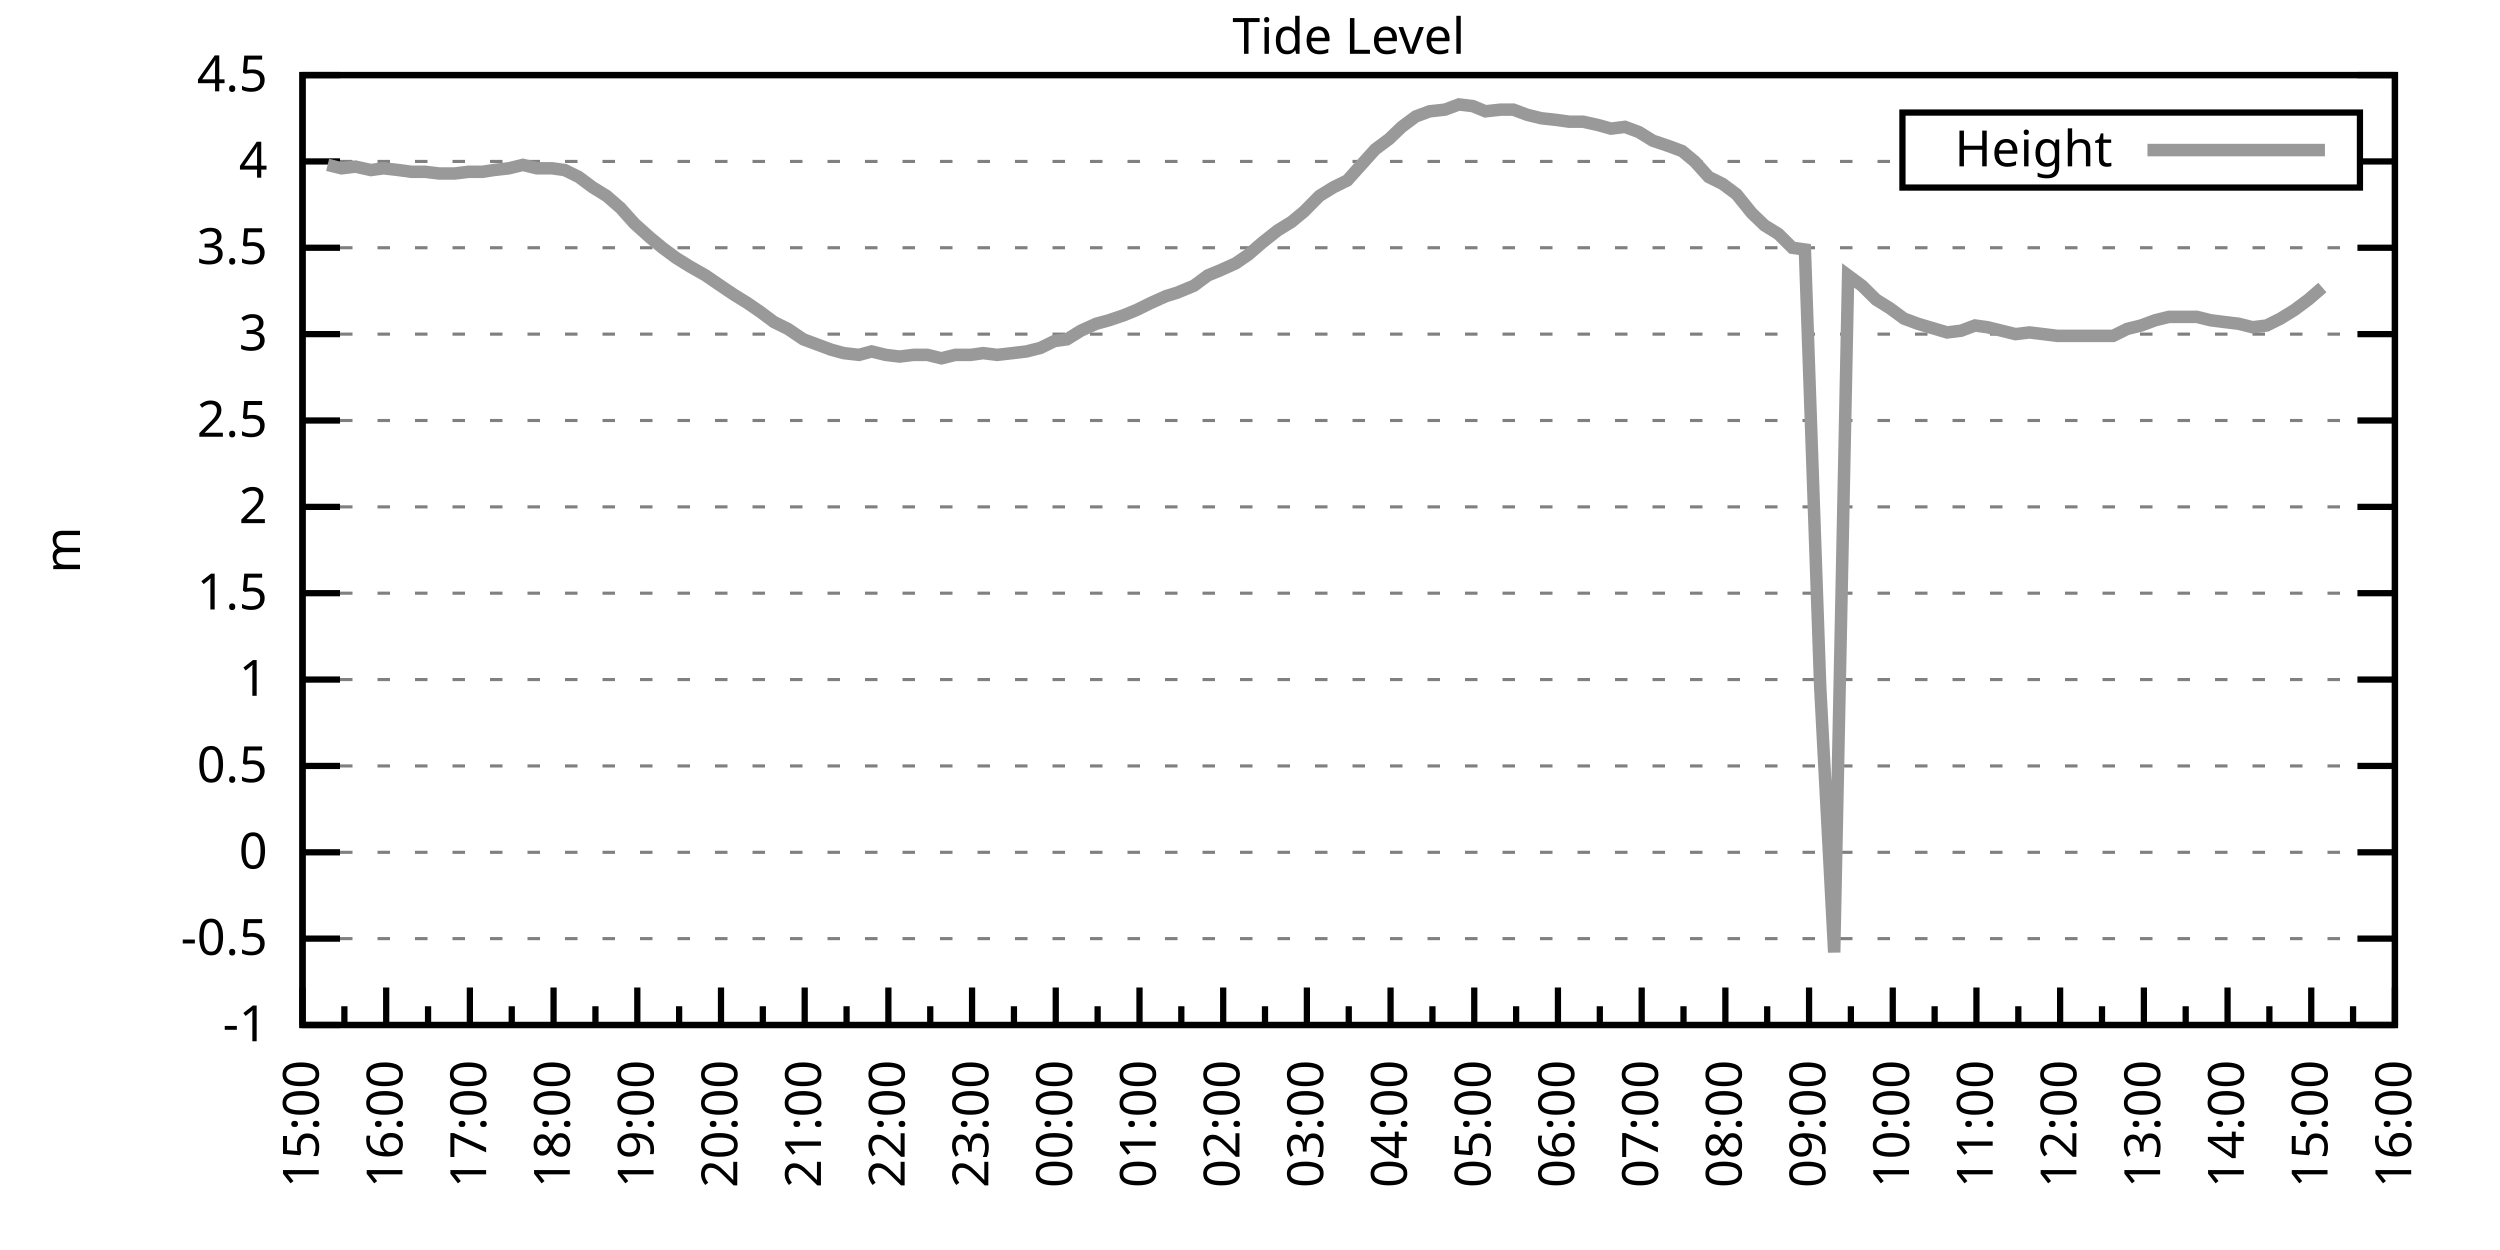
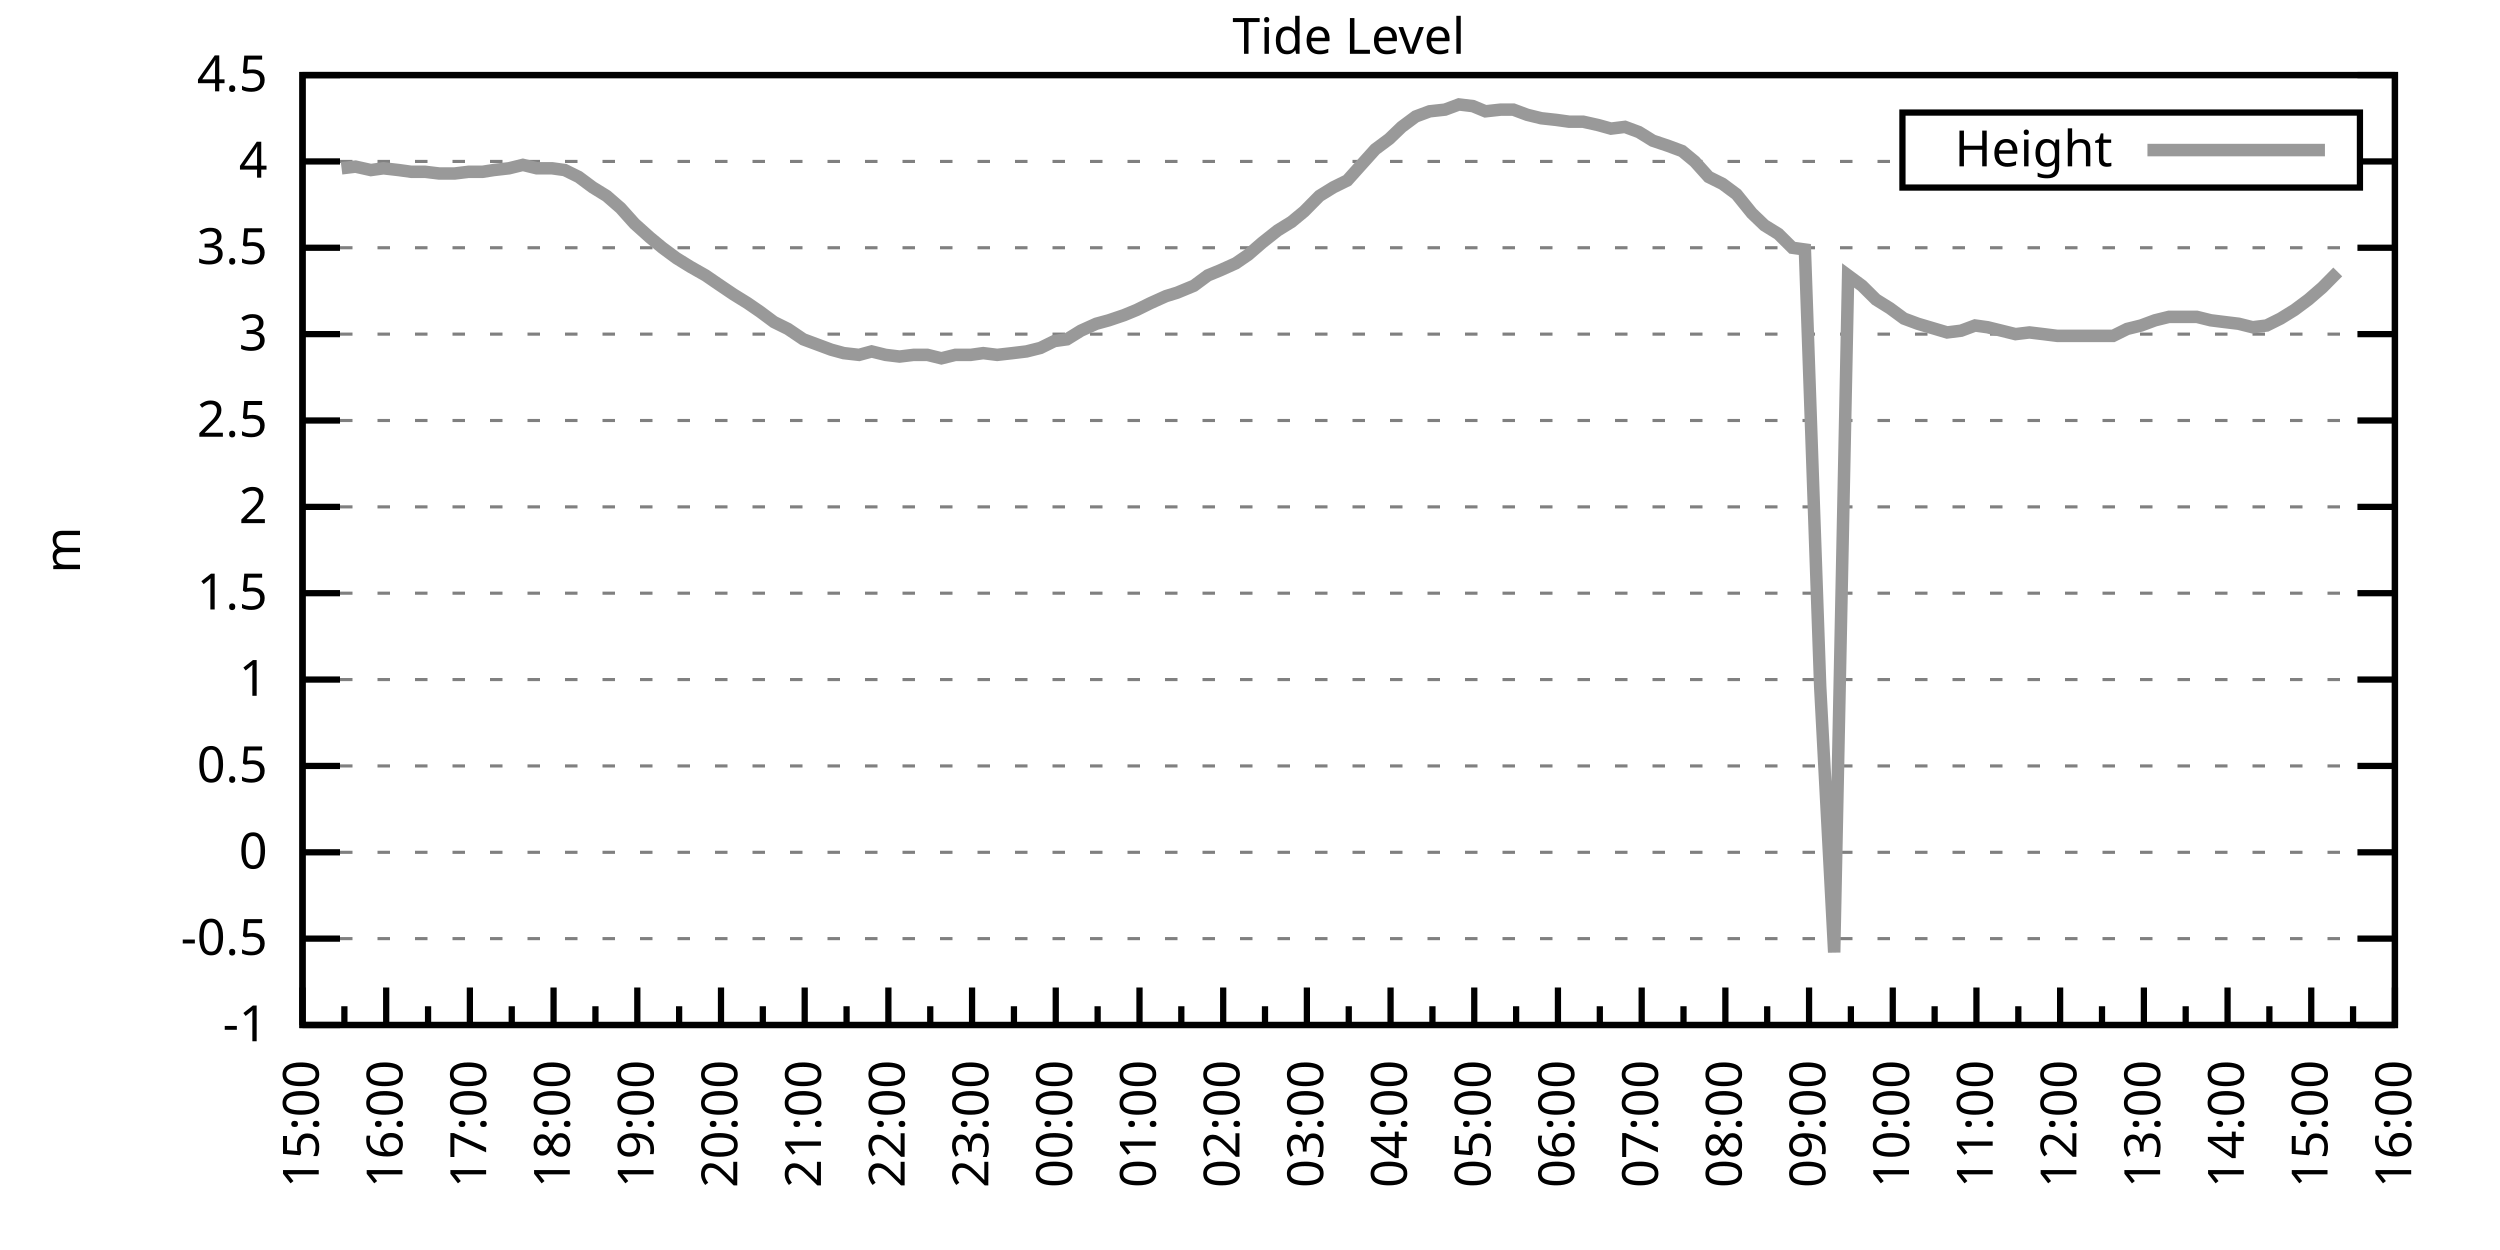
<svg xmlns="http://www.w3.org/2000/svg" xmlns:xlink="http://www.w3.org/1999/xlink" width="400" height="200" viewBox="0 0 400 200">
  <g id="gnuplot_canvas">
    <rect x="0" y="0" width="400" height="200" fill="none" />
    <defs>
      <circle id="gpDot" r="0.5" stroke-width="0.5" stroke="currentColor" />
      <path id="gpPt0" stroke-width="0.333" stroke="currentColor" d="M-1,0 h2 M0,-1 v2" />
      <path id="gpPt1" stroke-width="0.333" stroke="currentColor" d="M-1,-1 L1,1 M1,-1 L-1,1" />
      <path id="gpPt2" stroke-width="0.333" stroke="currentColor" d="M-1,0 L1,0 M0,-1 L0,1 M-1,-1 L1,1 M-1,1 L1,-1" />
      <rect id="gpPt3" stroke-width="0.333" stroke="currentColor" x="-1" y="-1" width="2" height="2" />
      <rect id="gpPt4" stroke-width="0.333" stroke="currentColor" fill="currentColor" x="-1" y="-1" width="2" height="2" />
      <circle id="gpPt5" stroke-width="0.333" stroke="currentColor" cx="0" cy="0" r="1" />
      <use xlink:href="#gpPt5" id="gpPt6" fill="currentColor" stroke="none" />
      <path id="gpPt7" stroke-width="0.333" stroke="currentColor" d="M0,-1.33 L-1.33,0.67 L1.33,0.67 z" />
      <use xlink:href="#gpPt7" id="gpPt8" fill="currentColor" stroke="none" />
      <use xlink:href="#gpPt7" id="gpPt9" stroke="currentColor" transform="rotate(180)" />
      <use xlink:href="#gpPt9" id="gpPt10" fill="currentColor" stroke="none" />
      <use xlink:href="#gpPt3" id="gpPt11" stroke="currentColor" transform="rotate(45)" />
      <use xlink:href="#gpPt11" id="gpPt12" fill="currentColor" stroke="none" />
      <path id="gpPt13" stroke-width="0.333" stroke="currentColor" d="M0,1.330 L1.265,0.411 L0.782,-1.067 L-0.782,-1.076 L-1.265,0.411 z" />
      <use xlink:href="#gpPt13" id="gpPt14" fill="currentColor" stroke="none" />
      <filter id="textbox" filterUnits="objectBoundingBox" x="0" y="0" height="1" width="1">
        <feFlood flood-color="white" flood-opacity="1" result="bgnd" />
        <feComposite in="SourceGraphic" in2="bgnd" operator="atop" />
      </filter>
      <filter id="greybox" filterUnits="objectBoundingBox" x="0" y="0" height="1" width="1">
        <feFlood flood-color="lightgrey" flood-opacity="1" result="grey" />
        <feComposite in="SourceGraphic" in2="grey" operator="atop" />
      </filter>
    </defs>
    <g fill="none" color="white" stroke="currentColor" stroke-width="1.00" stroke-linecap="butt" stroke-linejoin="miter">
</g>
    <g fill="none" color="black" stroke="currentColor" stroke-width="1.00" stroke-linecap="butt" stroke-linejoin="miter">
      <g stroke="none" shape-rendering="crispEdges">
        <polygon fill="rgb(255, 255, 255)" points="48.40,164.00 383.18,164.00 383.18,12.02 48.40,12.02 " />
      </g>
    </g>
    <g fill="none" color="black" stroke="currentColor" stroke-width="1.00" stroke-linecap="butt" stroke-linejoin="miter">
</g>
    <g fill="none" color="black" stroke="black" stroke-width="0.50" stroke-linecap="butt" stroke-linejoin="miter">
</g>
    <g fill="none" color="gray" stroke="currentColor" stroke-width="0.50" stroke-linecap="butt" stroke-linejoin="miter">
      <path stroke="gray" stroke-dasharray="2,4" class="gridline" d="M48.40,164.00 L383.19,164.00  " />
    </g>
    <g fill="none" color="gray" stroke="gray" stroke-width="1.00" stroke-linecap="butt" stroke-linejoin="miter">
</g>
    <g fill="none" color="black" stroke="currentColor" stroke-width="1.00" stroke-linecap="butt" stroke-linejoin="miter">
      <path stroke="black" d="M48.40,164.00 L54.40,164.00 M383.19,164.00 L377.19,164.00  " />
      <g transform="translate(42.80,166.60)" stroke="none" fill="black" font-family="Sans" font-size="8.00" text-anchor="end">
        <text>
          <tspan font-family="Sans">-1</tspan>
        </text>
      </g>
    </g>
    <g fill="none" color="black" stroke="currentColor" stroke-width="1.00" stroke-linecap="butt" stroke-linejoin="miter">
</g>
    <g fill="none" color="black" stroke="black" stroke-width="0.50" stroke-linecap="butt" stroke-linejoin="miter">
</g>
    <g fill="none" color="gray" stroke="currentColor" stroke-width="0.50" stroke-linecap="butt" stroke-linejoin="miter">
      <path stroke="gray" stroke-dasharray="2,4" class="gridline" d="M48.40,150.18 L383.19,150.18  " />
    </g>
    <g fill="none" color="gray" stroke="gray" stroke-width="1.00" stroke-linecap="butt" stroke-linejoin="miter">
</g>
    <g fill="none" color="black" stroke="currentColor" stroke-width="1.00" stroke-linecap="butt" stroke-linejoin="miter">
      <path stroke="black" d="M48.40,150.18 L54.40,150.18 M383.19,150.18 L377.19,150.18  " />
      <g transform="translate(42.80,152.78)" stroke="none" fill="black" font-family="Sans" font-size="8.00" text-anchor="end">
        <text>
          <tspan font-family="Sans">-0.5</tspan>
        </text>
      </g>
    </g>
    <g fill="none" color="black" stroke="currentColor" stroke-width="1.00" stroke-linecap="butt" stroke-linejoin="miter">
</g>
    <g fill="none" color="black" stroke="black" stroke-width="0.50" stroke-linecap="butt" stroke-linejoin="miter">
</g>
    <g fill="none" color="gray" stroke="currentColor" stroke-width="0.50" stroke-linecap="butt" stroke-linejoin="miter">
      <path stroke="gray" stroke-dasharray="2,4" class="gridline" d="M48.40,136.37 L383.19,136.37  " />
    </g>
    <g fill="none" color="gray" stroke="gray" stroke-width="1.00" stroke-linecap="butt" stroke-linejoin="miter">
</g>
    <g fill="none" color="black" stroke="currentColor" stroke-width="1.00" stroke-linecap="butt" stroke-linejoin="miter">
      <path stroke="black" d="M48.40,136.37 L54.40,136.37 M383.19,136.37 L377.19,136.37  " />
      <g transform="translate(42.80,138.97)" stroke="none" fill="black" font-family="Sans" font-size="8.00" text-anchor="end">
        <text>
          <tspan font-family="Sans"> 0</tspan>
        </text>
      </g>
    </g>
    <g fill="none" color="black" stroke="currentColor" stroke-width="1.00" stroke-linecap="butt" stroke-linejoin="miter">
</g>
    <g fill="none" color="black" stroke="black" stroke-width="0.50" stroke-linecap="butt" stroke-linejoin="miter">
</g>
    <g fill="none" color="gray" stroke="currentColor" stroke-width="0.50" stroke-linecap="butt" stroke-linejoin="miter">
      <path stroke="gray" stroke-dasharray="2,4" class="gridline" d="M48.40,122.55 L383.19,122.55  " />
    </g>
    <g fill="none" color="gray" stroke="gray" stroke-width="1.00" stroke-linecap="butt" stroke-linejoin="miter">
</g>
    <g fill="none" color="black" stroke="currentColor" stroke-width="1.00" stroke-linecap="butt" stroke-linejoin="miter">
      <path stroke="black" d="M48.40,122.55 L54.40,122.55 M383.19,122.55 L377.19,122.55  " />
      <g transform="translate(42.80,125.15)" stroke="none" fill="black" font-family="Sans" font-size="8.00" text-anchor="end">
        <text>
          <tspan font-family="Sans"> 0.5</tspan>
        </text>
      </g>
    </g>
    <g fill="none" color="black" stroke="currentColor" stroke-width="1.00" stroke-linecap="butt" stroke-linejoin="miter">
</g>
    <g fill="none" color="black" stroke="black" stroke-width="0.50" stroke-linecap="butt" stroke-linejoin="miter">
</g>
    <g fill="none" color="gray" stroke="currentColor" stroke-width="0.50" stroke-linecap="butt" stroke-linejoin="miter">
      <path stroke="gray" stroke-dasharray="2,4" class="gridline" d="M48.40,108.73 L383.19,108.73  " />
    </g>
    <g fill="none" color="gray" stroke="gray" stroke-width="1.00" stroke-linecap="butt" stroke-linejoin="miter">
</g>
    <g fill="none" color="black" stroke="currentColor" stroke-width="1.00" stroke-linecap="butt" stroke-linejoin="miter">
      <path stroke="black" d="M48.40,108.73 L54.40,108.73 M383.19,108.73 L377.19,108.73  " />
      <g transform="translate(42.80,111.33)" stroke="none" fill="black" font-family="Sans" font-size="8.00" text-anchor="end">
        <text>
          <tspan font-family="Sans"> 1</tspan>
        </text>
      </g>
    </g>
    <g fill="none" color="black" stroke="currentColor" stroke-width="1.00" stroke-linecap="butt" stroke-linejoin="miter">
</g>
    <g fill="none" color="black" stroke="black" stroke-width="0.50" stroke-linecap="butt" stroke-linejoin="miter">
</g>
    <g fill="none" color="gray" stroke="currentColor" stroke-width="0.50" stroke-linecap="butt" stroke-linejoin="miter">
      <path stroke="gray" stroke-dasharray="2,4" class="gridline" d="M48.40,94.91 L383.19,94.91  " />
    </g>
    <g fill="none" color="gray" stroke="gray" stroke-width="1.00" stroke-linecap="butt" stroke-linejoin="miter">
</g>
    <g fill="none" color="black" stroke="currentColor" stroke-width="1.00" stroke-linecap="butt" stroke-linejoin="miter">
      <path stroke="black" d="M48.40,94.91 L54.40,94.91 M383.19,94.91 L377.19,94.91  " />
      <g transform="translate(42.80,97.51)" stroke="none" fill="black" font-family="Sans" font-size="8.00" text-anchor="end">
        <text>
          <tspan font-family="Sans"> 1.5</tspan>
        </text>
      </g>
    </g>
    <g fill="none" color="black" stroke="currentColor" stroke-width="1.00" stroke-linecap="butt" stroke-linejoin="miter">
</g>
    <g fill="none" color="black" stroke="black" stroke-width="0.50" stroke-linecap="butt" stroke-linejoin="miter">
</g>
    <g fill="none" color="gray" stroke="currentColor" stroke-width="0.50" stroke-linecap="butt" stroke-linejoin="miter">
      <path stroke="gray" stroke-dasharray="2,4" class="gridline" d="M48.40,81.10 L383.19,81.10  " />
    </g>
    <g fill="none" color="gray" stroke="gray" stroke-width="1.00" stroke-linecap="butt" stroke-linejoin="miter">
</g>
    <g fill="none" color="black" stroke="currentColor" stroke-width="1.00" stroke-linecap="butt" stroke-linejoin="miter">
      <path stroke="black" d="M48.40,81.10 L54.40,81.10 M383.19,81.10 L377.19,81.10  " />
      <g transform="translate(42.80,83.70)" stroke="none" fill="black" font-family="Sans" font-size="8.00" text-anchor="end">
        <text>
          <tspan font-family="Sans"> 2</tspan>
        </text>
      </g>
    </g>
    <g fill="none" color="black" stroke="currentColor" stroke-width="1.00" stroke-linecap="butt" stroke-linejoin="miter">
</g>
    <g fill="none" color="black" stroke="black" stroke-width="0.50" stroke-linecap="butt" stroke-linejoin="miter">
</g>
    <g fill="none" color="gray" stroke="currentColor" stroke-width="0.50" stroke-linecap="butt" stroke-linejoin="miter">
      <path stroke="gray" stroke-dasharray="2,4" class="gridline" d="M48.40,67.28 L383.19,67.28  " />
    </g>
    <g fill="none" color="gray" stroke="gray" stroke-width="1.00" stroke-linecap="butt" stroke-linejoin="miter">
</g>
    <g fill="none" color="black" stroke="currentColor" stroke-width="1.00" stroke-linecap="butt" stroke-linejoin="miter">
      <path stroke="black" d="M48.40,67.28 L54.40,67.28 M383.19,67.28 L377.19,67.28  " />
      <g transform="translate(42.80,69.88)" stroke="none" fill="black" font-family="Sans" font-size="8.00" text-anchor="end">
        <text>
          <tspan font-family="Sans"> 2.5</tspan>
        </text>
      </g>
    </g>
    <g fill="none" color="black" stroke="currentColor" stroke-width="1.00" stroke-linecap="butt" stroke-linejoin="miter">
</g>
    <g fill="none" color="black" stroke="black" stroke-width="0.50" stroke-linecap="butt" stroke-linejoin="miter">
</g>
    <g fill="none" color="gray" stroke="currentColor" stroke-width="0.50" stroke-linecap="butt" stroke-linejoin="miter">
      <path stroke="gray" stroke-dasharray="2,4" class="gridline" d="M48.40,53.46 L383.19,53.46  " />
    </g>
    <g fill="none" color="gray" stroke="gray" stroke-width="1.00" stroke-linecap="butt" stroke-linejoin="miter">
</g>
    <g fill="none" color="black" stroke="currentColor" stroke-width="1.00" stroke-linecap="butt" stroke-linejoin="miter">
      <path stroke="black" d="M48.40,53.46 L54.40,53.46 M383.19,53.46 L377.19,53.46  " />
      <g transform="translate(42.80,56.06)" stroke="none" fill="black" font-family="Sans" font-size="8.00" text-anchor="end">
        <text>
          <tspan font-family="Sans"> 3</tspan>
        </text>
      </g>
    </g>
    <g fill="none" color="black" stroke="currentColor" stroke-width="1.00" stroke-linecap="butt" stroke-linejoin="miter">
</g>
    <g fill="none" color="black" stroke="black" stroke-width="0.50" stroke-linecap="butt" stroke-linejoin="miter">
</g>
    <g fill="none" color="gray" stroke="currentColor" stroke-width="0.50" stroke-linecap="butt" stroke-linejoin="miter">
      <path stroke="gray" stroke-dasharray="2,4" class="gridline" d="M48.40,39.64 L383.19,39.64  " />
    </g>
    <g fill="none" color="gray" stroke="gray" stroke-width="1.00" stroke-linecap="butt" stroke-linejoin="miter">
</g>
    <g fill="none" color="black" stroke="currentColor" stroke-width="1.00" stroke-linecap="butt" stroke-linejoin="miter">
      <path stroke="black" d="M48.40,39.64 L54.40,39.64 M383.19,39.64 L377.19,39.64  " />
      <g transform="translate(42.80,42.24)" stroke="none" fill="black" font-family="Sans" font-size="8.00" text-anchor="end">
        <text>
          <tspan font-family="Sans"> 3.5</tspan>
        </text>
      </g>
    </g>
    <g fill="none" color="black" stroke="currentColor" stroke-width="1.00" stroke-linecap="butt" stroke-linejoin="miter">
</g>
    <g fill="none" color="black" stroke="black" stroke-width="0.50" stroke-linecap="butt" stroke-linejoin="miter">
</g>
    <g fill="none" color="gray" stroke="currentColor" stroke-width="0.50" stroke-linecap="butt" stroke-linejoin="miter">
      <path stroke="gray" stroke-dasharray="2,4" class="gridline" d="M48.40,25.83 L304.39,25.83 M377.59,25.83 L383.19,25.83  " />
    </g>
    <g fill="none" color="gray" stroke="gray" stroke-width="1.00" stroke-linecap="butt" stroke-linejoin="miter">
</g>
    <g fill="none" color="black" stroke="currentColor" stroke-width="1.00" stroke-linecap="butt" stroke-linejoin="miter">
      <path stroke="black" d="M48.40,25.83 L54.40,25.83 M383.19,25.83 L377.19,25.83  " />
      <g transform="translate(42.80,28.43)" stroke="none" fill="black" font-family="Sans" font-size="8.00" text-anchor="end">
        <text>
          <tspan font-family="Sans"> 4</tspan>
        </text>
      </g>
    </g>
    <g fill="none" color="black" stroke="currentColor" stroke-width="1.00" stroke-linecap="butt" stroke-linejoin="miter">
</g>
    <g fill="none" color="black" stroke="black" stroke-width="0.50" stroke-linecap="butt" stroke-linejoin="miter">
</g>
    <g fill="none" color="gray" stroke="currentColor" stroke-width="0.50" stroke-linecap="butt" stroke-linejoin="miter">
      <path stroke="gray" stroke-dasharray="2,4" class="gridline" d="M48.40,12.01 L383.19,12.01  " />
    </g>
    <g fill="none" color="gray" stroke="gray" stroke-width="1.00" stroke-linecap="butt" stroke-linejoin="miter">
</g>
    <g fill="none" color="black" stroke="currentColor" stroke-width="1.00" stroke-linecap="butt" stroke-linejoin="miter">
      <path stroke="black" d="M48.40,12.01 L54.40,12.01 M383.19,12.01 L377.19,12.01  " />
      <g transform="translate(42.80,14.61)" stroke="none" fill="black" font-family="Sans" font-size="8.00" text-anchor="end">
        <text>
          <tspan font-family="Sans"> 4.5</tspan>
        </text>
      </g>
    </g>
    <g fill="none" color="black" stroke="currentColor" stroke-width="1.00" stroke-linecap="butt" stroke-linejoin="miter">
      <path stroke="black" d="M48.40,164.00 L48.40,158.00  " />
      <g transform="translate(51.00,169.60) rotate(270)" stroke="none" fill="black" font-family="Sans" font-size="8.00" text-anchor="end">
        <text>
          <tspan font-family="Sans">15:00</tspan>
        </text>
      </g>
    </g>
    <g fill="none" color="black" stroke="currentColor" stroke-width="1.00" stroke-linecap="butt" stroke-linejoin="miter">
      <path stroke="black" d="M55.10,164.00 L55.10,161.00 M61.79,164.00 L61.79,158.00  " />
      <g transform="translate(64.39,169.60) rotate(270)" stroke="none" fill="black" font-family="Sans" font-size="8.00" text-anchor="end">
        <text>
          <tspan font-family="Sans">16:00</tspan>
        </text>
      </g>
    </g>
    <g fill="none" color="black" stroke="currentColor" stroke-width="1.00" stroke-linecap="butt" stroke-linejoin="miter">
      <path stroke="black" d="M68.49,164.00 L68.49,161.00 M75.18,164.00 L75.18,158.00  " />
      <g transform="translate(77.78,169.60) rotate(270)" stroke="none" fill="black" font-family="Sans" font-size="8.00" text-anchor="end">
        <text>
          <tspan font-family="Sans">17:00</tspan>
        </text>
      </g>
    </g>
    <g fill="none" color="black" stroke="currentColor" stroke-width="1.00" stroke-linecap="butt" stroke-linejoin="miter">
      <path stroke="black" d="M81.88,164.00 L81.88,161.00 M88.57,164.00 L88.57,158.00  " />
      <g transform="translate(91.17,169.60) rotate(270)" stroke="none" fill="black" font-family="Sans" font-size="8.00" text-anchor="end">
        <text>
          <tspan font-family="Sans">18:00</tspan>
        </text>
      </g>
    </g>
    <g fill="none" color="black" stroke="currentColor" stroke-width="1.00" stroke-linecap="butt" stroke-linejoin="miter">
      <path stroke="black" d="M95.27,164.00 L95.27,161.00 M101.97,164.00 L101.97,158.00  " />
      <g transform="translate(104.57,169.60) rotate(270)" stroke="none" fill="black" font-family="Sans" font-size="8.00" text-anchor="end">
        <text>
          <tspan font-family="Sans">19:00</tspan>
        </text>
      </g>
    </g>
    <g fill="none" color="black" stroke="currentColor" stroke-width="1.00" stroke-linecap="butt" stroke-linejoin="miter">
      <path stroke="black" d="M108.66,164.00 L108.66,161.00 M115.36,164.00 L115.36,158.00  " />
      <g transform="translate(117.96,169.60) rotate(270)" stroke="none" fill="black" font-family="Sans" font-size="8.00" text-anchor="end">
        <text>
          <tspan font-family="Sans">20:00</tspan>
        </text>
      </g>
    </g>
    <g fill="none" color="black" stroke="currentColor" stroke-width="1.00" stroke-linecap="butt" stroke-linejoin="miter">
      <path stroke="black" d="M122.05,164.00 L122.05,161.00 M128.75,164.00 L128.75,158.00  " />
      <g transform="translate(131.35,169.60) rotate(270)" stroke="none" fill="black" font-family="Sans" font-size="8.00" text-anchor="end">
        <text>
          <tspan font-family="Sans">21:00</tspan>
        </text>
      </g>
    </g>
    <g fill="none" color="black" stroke="currentColor" stroke-width="1.00" stroke-linecap="butt" stroke-linejoin="miter">
      <path stroke="black" d="M135.45,164.00 L135.45,161.00 M142.14,164.00 L142.14,158.00  " />
      <g transform="translate(144.74,169.60) rotate(270)" stroke="none" fill="black" font-family="Sans" font-size="8.00" text-anchor="end">
        <text>
          <tspan font-family="Sans">22:00</tspan>
        </text>
      </g>
    </g>
    <g fill="none" color="black" stroke="currentColor" stroke-width="1.00" stroke-linecap="butt" stroke-linejoin="miter">
      <path stroke="black" d="M148.84,164.00 L148.84,161.00 M155.53,164.00 L155.53,158.00  " />
      <g transform="translate(158.13,169.60) rotate(270)" stroke="none" fill="black" font-family="Sans" font-size="8.00" text-anchor="end">
        <text>
          <tspan font-family="Sans">23:00</tspan>
        </text>
      </g>
    </g>
    <g fill="none" color="black" stroke="currentColor" stroke-width="1.00" stroke-linecap="butt" stroke-linejoin="miter">
      <path stroke="black" d="M162.23,164.00 L162.23,161.00 M168.92,164.00 L168.92,158.00  " />
      <g transform="translate(171.52,169.60) rotate(270)" stroke="none" fill="black" font-family="Sans" font-size="8.00" text-anchor="end">
        <text>
          <tspan font-family="Sans">00:00</tspan>
        </text>
      </g>
    </g>
    <g fill="none" color="black" stroke="currentColor" stroke-width="1.00" stroke-linecap="butt" stroke-linejoin="miter">
      <path stroke="black" d="M175.62,164.00 L175.62,161.00 M182.32,164.00 L182.32,158.00  " />
      <g transform="translate(184.92,169.60) rotate(270)" stroke="none" fill="black" font-family="Sans" font-size="8.00" text-anchor="end">
        <text>
          <tspan font-family="Sans">01:00</tspan>
        </text>
      </g>
    </g>
    <g fill="none" color="black" stroke="currentColor" stroke-width="1.00" stroke-linecap="butt" stroke-linejoin="miter">
      <path stroke="black" d="M189.01,164.00 L189.01,161.00 M195.71,164.00 L195.71,158.00  " />
      <g transform="translate(198.31,169.60) rotate(270)" stroke="none" fill="black" font-family="Sans" font-size="8.00" text-anchor="end">
        <text>
          <tspan font-family="Sans">02:00</tspan>
        </text>
      </g>
    </g>
    <g fill="none" color="black" stroke="currentColor" stroke-width="1.00" stroke-linecap="butt" stroke-linejoin="miter">
      <path stroke="black" d="M202.40,164.00 L202.40,161.00 M209.10,164.00 L209.10,158.00  " />
      <g transform="translate(211.70,169.60) rotate(270)" stroke="none" fill="black" font-family="Sans" font-size="8.00" text-anchor="end">
        <text>
          <tspan font-family="Sans">03:00</tspan>
        </text>
      </g>
    </g>
    <g fill="none" color="black" stroke="currentColor" stroke-width="1.00" stroke-linecap="butt" stroke-linejoin="miter">
      <path stroke="black" d="M215.80,164.00 L215.80,161.00 M222.49,164.00 L222.49,158.00  " />
      <g transform="translate(225.09,169.60) rotate(270)" stroke="none" fill="black" font-family="Sans" font-size="8.00" text-anchor="end">
        <text>
          <tspan font-family="Sans">04:00</tspan>
        </text>
      </g>
    </g>
    <g fill="none" color="black" stroke="currentColor" stroke-width="1.00" stroke-linecap="butt" stroke-linejoin="miter">
      <path stroke="black" d="M229.19,164.00 L229.19,161.00 M235.88,164.00 L235.88,158.00  " />
      <g transform="translate(238.48,169.60) rotate(270)" stroke="none" fill="black" font-family="Sans" font-size="8.00" text-anchor="end">
        <text>
          <tspan font-family="Sans">05:00</tspan>
        </text>
      </g>
    </g>
    <g fill="none" color="black" stroke="currentColor" stroke-width="1.00" stroke-linecap="butt" stroke-linejoin="miter">
      <path stroke="black" d="M242.58,164.00 L242.58,161.00 M249.27,164.00 L249.27,158.00  " />
      <g transform="translate(251.87,169.60) rotate(270)" stroke="none" fill="black" font-family="Sans" font-size="8.00" text-anchor="end">
        <text>
          <tspan font-family="Sans">06:00</tspan>
        </text>
      </g>
    </g>
    <g fill="none" color="black" stroke="currentColor" stroke-width="1.00" stroke-linecap="butt" stroke-linejoin="miter">
      <path stroke="black" d="M255.97,164.00 L255.97,161.00 M262.67,164.00 L262.67,158.00  " />
      <g transform="translate(265.27,169.60) rotate(270)" stroke="none" fill="black" font-family="Sans" font-size="8.00" text-anchor="end">
        <text>
          <tspan font-family="Sans">07:00</tspan>
        </text>
      </g>
    </g>
    <g fill="none" color="black" stroke="currentColor" stroke-width="1.00" stroke-linecap="butt" stroke-linejoin="miter">
      <path stroke="black" d="M269.36,164.00 L269.36,161.00 M276.06,164.00 L276.06,158.00  " />
      <g transform="translate(278.66,169.60) rotate(270)" stroke="none" fill="black" font-family="Sans" font-size="8.00" text-anchor="end">
        <text>
          <tspan font-family="Sans">08:00</tspan>
        </text>
      </g>
    </g>
    <g fill="none" color="black" stroke="currentColor" stroke-width="1.00" stroke-linecap="butt" stroke-linejoin="miter">
      <path stroke="black" d="M282.75,164.00 L282.75,161.00 M289.45,164.00 L289.45,158.00  " />
      <g transform="translate(292.05,169.60) rotate(270)" stroke="none" fill="black" font-family="Sans" font-size="8.00" text-anchor="end">
        <text>
          <tspan font-family="Sans">09:00</tspan>
        </text>
      </g>
    </g>
    <g fill="none" color="black" stroke="currentColor" stroke-width="1.00" stroke-linecap="butt" stroke-linejoin="miter">
      <path stroke="black" d="M296.14,164.00 L296.14,161.00 M302.84,164.00 L302.84,158.00  " />
      <g transform="translate(305.44,169.60) rotate(270)" stroke="none" fill="black" font-family="Sans" font-size="8.00" text-anchor="end">
        <text>
          <tspan font-family="Sans">10:00</tspan>
        </text>
      </g>
    </g>
    <g fill="none" color="black" stroke="currentColor" stroke-width="1.00" stroke-linecap="butt" stroke-linejoin="miter">
      <path stroke="black" d="M309.54,164.00 L309.54,161.00 M316.23,164.00 L316.23,158.00  " />
      <g transform="translate(318.83,169.60) rotate(270)" stroke="none" fill="black" font-family="Sans" font-size="8.00" text-anchor="end">
        <text>
          <tspan font-family="Sans">11:00</tspan>
        </text>
      </g>
    </g>
    <g fill="none" color="black" stroke="currentColor" stroke-width="1.00" stroke-linecap="butt" stroke-linejoin="miter">
      <path stroke="black" d="M322.93,164.00 L322.93,161.00 M329.62,164.00 L329.62,158.00  " />
      <g transform="translate(332.22,169.60) rotate(270)" stroke="none" fill="black" font-family="Sans" font-size="8.00" text-anchor="end">
        <text>
          <tspan font-family="Sans">12:00</tspan>
        </text>
      </g>
    </g>
    <g fill="none" color="black" stroke="currentColor" stroke-width="1.00" stroke-linecap="butt" stroke-linejoin="miter">
      <path stroke="black" d="M336.32,164.00 L336.32,161.00 M343.02,164.00 L343.02,158.00  " />
      <g transform="translate(345.62,169.60) rotate(270)" stroke="none" fill="black" font-family="Sans" font-size="8.00" text-anchor="end">
        <text>
          <tspan font-family="Sans">13:00</tspan>
        </text>
      </g>
    </g>
    <g fill="none" color="black" stroke="currentColor" stroke-width="1.00" stroke-linecap="butt" stroke-linejoin="miter">
      <path stroke="black" d="M349.71,164.00 L349.71,161.00 M356.41,164.00 L356.41,158.00  " />
      <g transform="translate(359.01,169.60) rotate(270)" stroke="none" fill="black" font-family="Sans" font-size="8.00" text-anchor="end">
        <text>
          <tspan font-family="Sans">14:00</tspan>
        </text>
      </g>
    </g>
    <g fill="none" color="black" stroke="currentColor" stroke-width="1.00" stroke-linecap="butt" stroke-linejoin="miter">
      <path stroke="black" d="M363.10,164.00 L363.10,161.00 M369.80,164.00 L369.80,158.00  " />
      <g transform="translate(372.40,169.60) rotate(270)" stroke="none" fill="black" font-family="Sans" font-size="8.00" text-anchor="end">
        <text>
          <tspan font-family="Sans">15:00</tspan>
        </text>
      </g>
    </g>
    <g fill="none" color="black" stroke="currentColor" stroke-width="1.00" stroke-linecap="butt" stroke-linejoin="miter">
      <path stroke="black" d="M376.49,164.00 L376.49,161.00 M383.19,164.00 L383.19,158.00  " />
      <g transform="translate(385.79,169.60) rotate(270)" stroke="none" fill="black" font-family="Sans" font-size="8.00" text-anchor="end">
        <text>
          <tspan font-family="Sans">16:00</tspan>
        </text>
      </g>
    </g>
    <g fill="none" color="black" stroke="currentColor" stroke-width="1.00" stroke-linecap="butt" stroke-linejoin="miter">
</g>
    <g fill="none" color="black" stroke="currentColor" stroke-width="1.00" stroke-linecap="butt" stroke-linejoin="miter">
      <path stroke="black" d="M48.40,12.01 L48.40,164.00 L383.19,164.00 L383.19,12.01 L48.40,12.01 Z  " />
    </g>
    <g fill="none" color="black" stroke="currentColor" stroke-width="1.00" stroke-linecap="butt" stroke-linejoin="miter">
      <g transform="translate(12.80,88.01) rotate(270)" stroke="none" fill="black" font-family="Sans" font-size="8.00" text-anchor="middle">
        <text>
          <tspan font-family="Sans">m</tspan>
        </text>
      </g>
    </g>
    <g fill="none" color="black" stroke="currentColor" stroke-width="1.00" stroke-linecap="butt" stroke-linejoin="miter">
</g>
    <g fill="none" color="black" stroke="currentColor" stroke-width="1.00" stroke-linecap="butt" stroke-linejoin="miter">
      <path stroke="black" d="M304.39,30.01 L304.39,18.01 L377.59,18.01 L377.59,30.01 L304.39,30.01 Z  " />
    </g>
    <g id="Tide_level_plot_1">
      <g fill="none" color="white" stroke="black" stroke-width="2.00" stroke-linecap="butt" stroke-linejoin="miter">
</g>
      <g fill="none" color="black" stroke="currentColor" stroke-width="2.00" stroke-linecap="butt" stroke-linejoin="miter">
        <g transform="translate(337.99,26.61)" stroke="none" fill="black" font-family="Sans" font-size="8.00" text-anchor="end">
          <text>
            <tspan font-family="Sans">Height</tspan>
          </text>
        </g>
      </g>
      <g fill="none" color="black" stroke="currentColor" stroke-width="2.00" stroke-linecap="butt" stroke-linejoin="miter">
-         <path stroke="rgb(153, 153, 153)" d="M343.59,24.01 L371.99,24.01 M52.42,26.38 L54.65,26.93 L56.88,26.66 L59.34,27.21 L61.35,26.93 L63.80,27.21   L65.81,27.49 L68.04,27.49 L70.27,27.76 L72.73,27.76 L74.96,27.49 L77.19,27.49 L78.98,27.21 L81.43,26.93   L83.66,26.38 L85.90,26.93 L88.35,26.93 L90.36,27.21 L92.59,28.31 L94.82,29.97 L97.06,31.35 L99.29,33.29   L101.52,35.78 L103.98,37.99 L105.98,39.64 L108.22,41.30 L110.45,42.68 L112.90,44.07 L114.91,45.45 L117.37,47.11   L119.60,48.49 L121.61,49.87 L123.84,51.53 L126.07,52.63 L128.53,54.29 L130.76,55.12 L132.99,55.95 L135.00,56.50   L137.45,56.78 L139.46,56.23 L141.69,56.78 L143.93,57.05 L146.16,56.78 L148.39,56.78 L150.62,57.33 L152.85,56.78   L155.31,56.78 L157.32,56.50 L159.55,56.78 L162.01,56.50 L164.24,56.23 L166.47,55.67 L168.70,54.57 L170.71,54.29   L172.94,52.91 L175.40,51.80 L177.41,51.25 L179.86,50.42 L181.87,49.59 L184.10,48.49 L186.56,47.38 L188.34,46.83   L191.02,45.72 L193.25,44.07 L195.26,43.24 L197.72,42.13 L199.73,40.75 L201.96,38.82 L204.41,36.88 L206.64,35.50   L208.65,33.84 L211.11,31.35 L213.34,29.97 L215.57,28.87 L217.80,26.38 L220.04,23.89 L222.27,22.23 L224.28,20.30   L226.51,18.64 L228.74,17.81 L231.20,17.54 L233.43,16.71 L235.66,16.98 L237.67,17.81 L240.12,17.54 L242.13,17.54   L244.36,18.37 L246.60,18.92 L249.05,19.19 L251.06,19.47 L253.29,19.47 L255.75,20.02 L257.76,20.58 L259.99,20.30   L262.22,21.13 L264.45,22.51 L266.91,23.34 L269.14,24.17 L271.15,25.83 L273.38,28.31 L275.61,29.42 L277.84,31.08   L280.30,34.12 L282.31,36.05 L284.54,37.43 L286.77,39.64 L288.78,39.92 L291.23,109.84 L293.47,152.39 L295.70,44.07   L297.93,45.72 L300.16,47.93 L302.39,49.32 L304.63,50.97 L306.86,51.80 L311.54,53.19 L313.78,52.91 L316.01,52.08   L318.02,52.36 L320.25,52.91 L322.48,53.46 L324.71,53.19 L326.95,53.46 L329.18,53.74 L331.63,53.74 L333.86,53.74   L336.10,53.74 L338.10,53.74 L340.34,52.63 L342.57,52.08 L344.80,51.25 L347.03,50.70 L349.26,50.70 L351.50,50.70   L353.73,51.25 L355.96,51.53 L358.19,51.80 L360.42,52.36 L362.66,52.08 L364.89,50.97 L367.12,49.59 L369.35,47.93   L371.58,46.00  " />
+         <path stroke="rgb(153, 153, 153)" d="M343.59,24.01 L371.99,24.01 M54.65,26.93 L56.88,26.66 L59.34,27.21 L61.35,26.93 L63.80,27.21 L65.81,27.49   L68.04,27.49 L70.27,27.76 L72.73,27.76 L74.96,27.49 L77.19,27.49 L78.98,27.21 L81.43,26.93 L83.66,26.38   L85.90,26.93 L88.35,26.93 L90.36,27.21 L92.59,28.31 L94.82,29.97 L97.06,31.35 L99.29,33.29 L101.52,35.78   L103.98,37.99 L105.98,39.64 L108.22,41.30 L110.45,42.68 L112.90,44.07 L114.91,45.45 L117.37,47.11 L119.60,48.49   L121.61,49.87 L123.84,51.53 L126.07,52.63 L128.53,54.29 L130.76,55.12 L132.99,55.95 L135.00,56.50 L137.45,56.78   L139.46,56.23 L141.69,56.78 L143.93,57.05 L146.16,56.78 L148.39,56.78 L150.62,57.33 L152.85,56.78 L155.31,56.78   L157.32,56.50 L159.55,56.78 L162.01,56.50 L164.24,56.23 L166.47,55.67 L168.70,54.57 L170.71,54.29 L172.94,52.91   L175.40,51.80 L177.41,51.25 L179.86,50.42 L181.87,49.59 L184.10,48.49 L186.56,47.38 L188.34,46.83 L191.02,45.72   L193.25,44.07 L195.26,43.24 L197.72,42.13 L199.73,40.75 L201.96,38.82 L204.41,36.88 L206.64,35.50 L208.65,33.84   L211.11,31.35 L213.34,29.97 L215.57,28.87 L217.80,26.38 L220.04,23.89 L222.27,22.23 L224.28,20.30 L226.51,18.64   L228.74,17.81 L231.20,17.54 L233.43,16.71 L235.66,16.98 L237.67,17.81 L240.12,17.54 L242.13,17.54 L244.36,18.37   L246.60,18.92 L249.05,19.19 L251.06,19.47 L253.29,19.47 L255.75,20.02 L257.76,20.58 L259.99,20.30 L262.22,21.13   L264.45,22.51 L266.91,23.34 L269.14,24.17 L271.15,25.83 L273.38,28.31 L275.61,29.42 L277.84,31.08 L280.30,34.12   L282.31,36.05 L284.54,37.43 L286.77,39.64 L288.78,39.92 L291.23,109.84 L293.47,152.39 L295.70,44.07 L297.93,45.72   L300.16,47.93 L302.39,49.32 L304.63,50.97 L306.86,51.80 L311.54,53.19 L313.78,52.91 L316.01,52.08 L318.02,52.36   L320.25,52.91 L322.48,53.46 L324.71,53.19 L326.95,53.46 L329.18,53.74 L331.63,53.74 L333.86,53.74 L336.10,53.74   L338.10,53.74 L340.34,52.63 L342.57,52.08 L344.80,51.25 L347.03,50.70 L349.26,50.70 L351.50,50.70 L353.73,51.25   L355.96,51.53 L358.19,51.80 L360.42,52.36 L362.66,52.08 L364.89,50.97 L367.12,49.59 L369.35,47.93 L371.58,46.00   L374.04,43.51  " />
      </g>
    </g>
    <g fill="none" color="black" stroke="currentColor" stroke-width="2.00" stroke-linecap="butt" stroke-linejoin="miter">
</g>
    <g fill="none" color="black" stroke="black" stroke-width="1.00" stroke-linecap="butt" stroke-linejoin="miter">
</g>
    <g fill="none" color="black" stroke="currentColor" stroke-width="1.00" stroke-linecap="butt" stroke-linejoin="miter">
      <path stroke="black" d="M48.40,12.01 L48.40,164.00 L383.19,164.00 L383.19,12.01 L48.40,12.01 Z  " />
    </g>
    <g fill="none" color="black" stroke="currentColor" stroke-width="1.00" stroke-linecap="butt" stroke-linejoin="miter">
      <g transform="translate(215.79,8.61)" stroke="none" fill="black" font-family="Sans" font-size="8.00" text-anchor="middle">
        <text>
          <tspan font-family="Sans">Tide Level</tspan>
        </text>
      </g>
    </g>
    <g fill="none" color="black" stroke="currentColor" stroke-width="1.00" stroke-linecap="butt" stroke-linejoin="miter">
</g>
  </g>
</svg>
